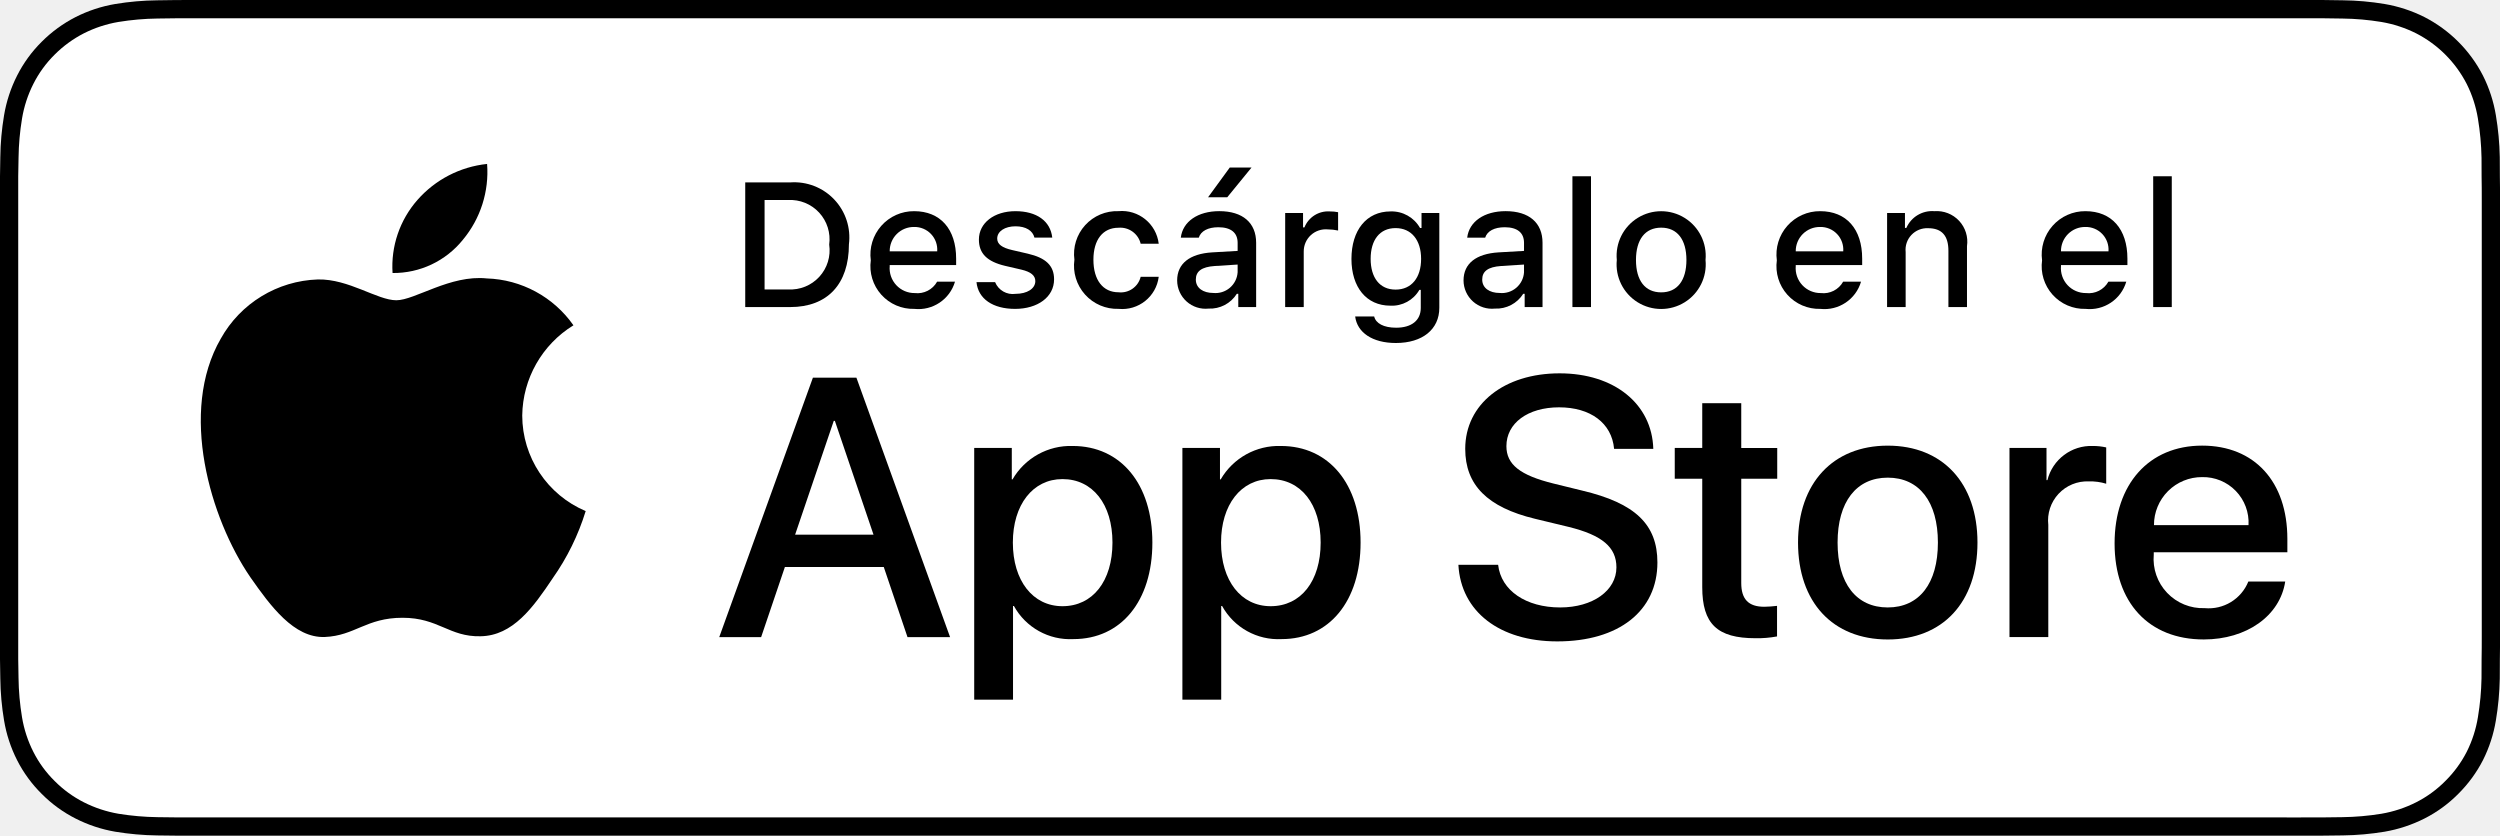
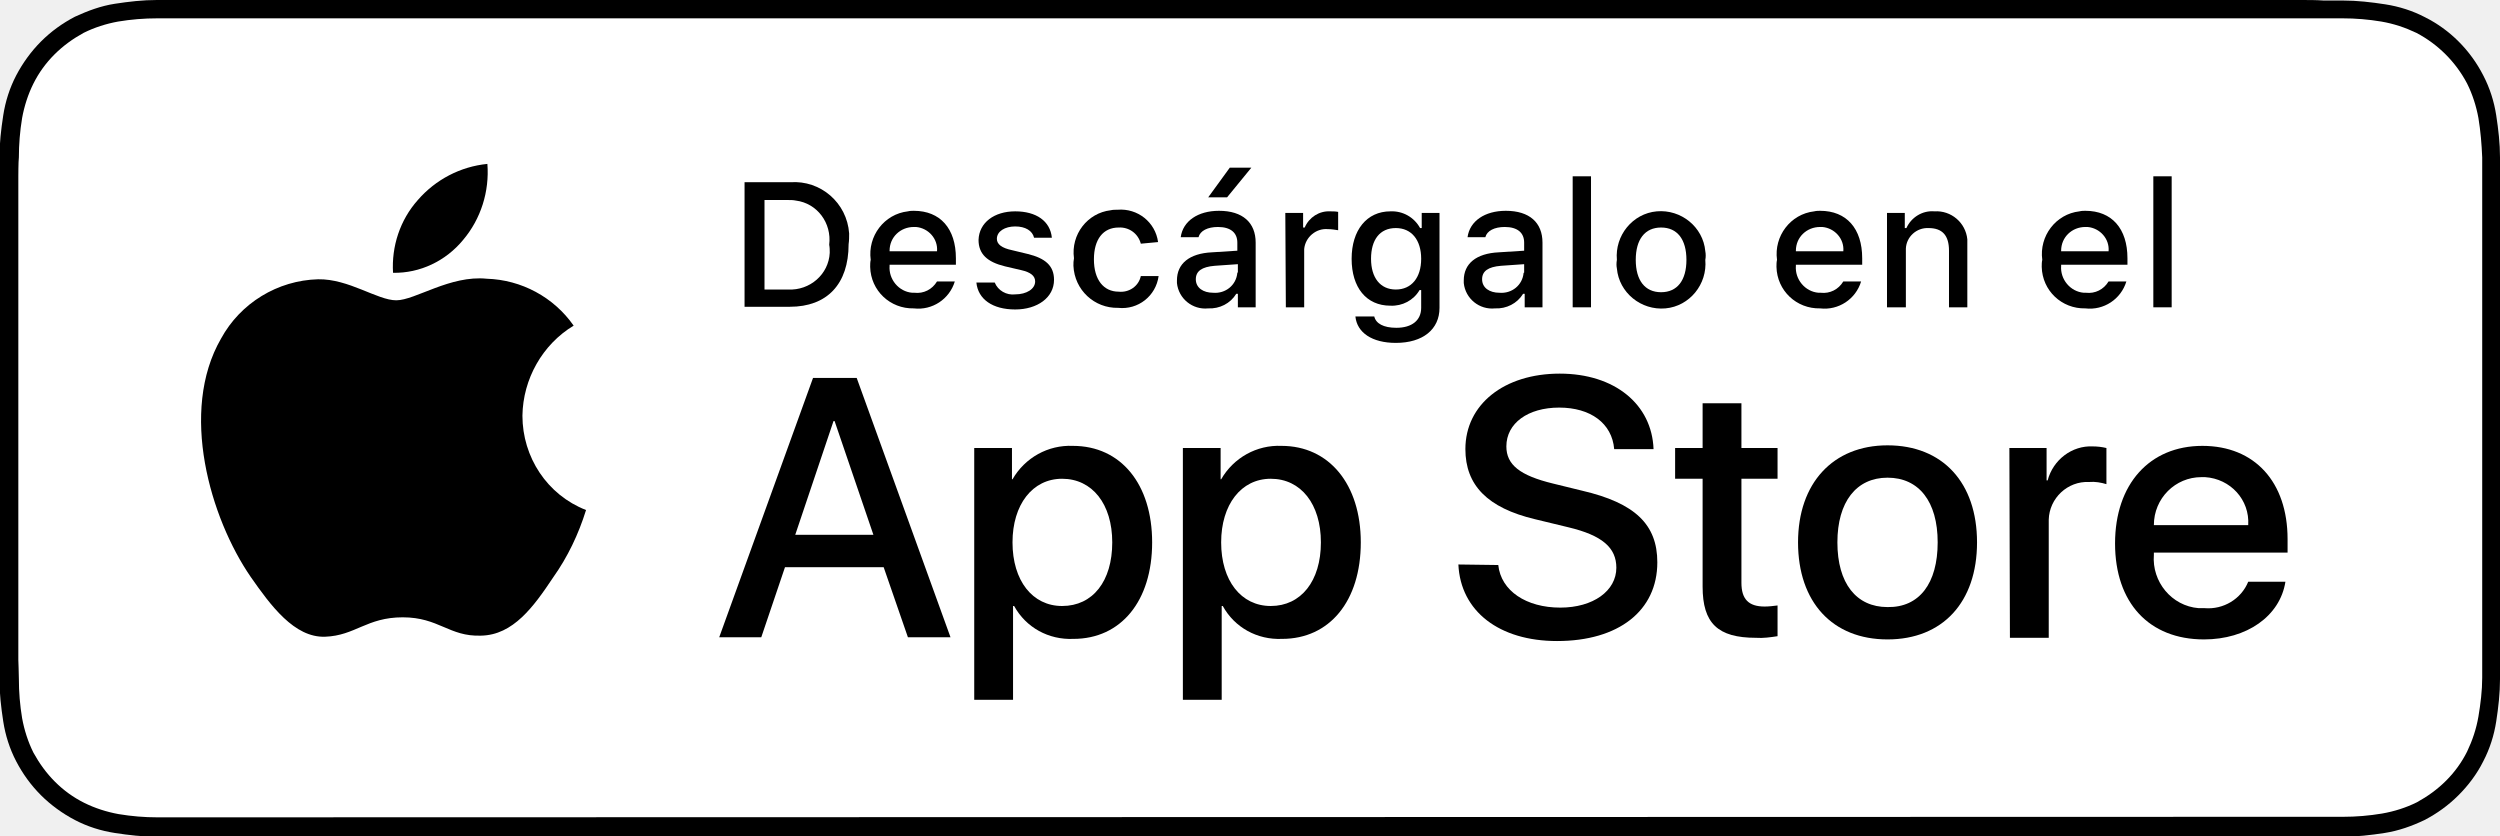
- <svg xmlns="http://www.w3.org/2000/svg" id="livetype" width="119.664" height="40" viewBox="0 0 119.664 40">
+ <svg xmlns="http://www.w3.org/2000/svg" version="1.1" id="livetype" x="0px" y="0px" viewBox="0 0 463.7 155" style="enable-background:new 0 0 463.7 155;" xml:space="preserve">
+   <style type="text/css">
+ 	.st0{fill:#FFFFFF;}
+ </style>
  <g>
    <g>
      <g>
-         <path d="M110.135,0H9.535c-.367,0-.729,0-1.095.002-.306.002-.61.008-.919.013A13.215,13.215,0,0,0,5.517.191a6.665,6.665,0,0,0-1.901.627A6.438,6.438,0,0,0,1.998,1.997,6.258,6.258,0,0,0,.819,3.618a6.601,6.601,0,0,0-.625,1.903,12.993,12.993,0,0,0-.179,2.002C.006,7.83.005,8.138,0,8.444V31.559c.005.31.006.611.015.922a12.992,12.992,0,0,0,.179,2.002,6.588,6.588,0,0,0,.625,1.904A6.208,6.208,0,0,0,1.998,38.001a6.274,6.274,0,0,0,1.619,1.179,6.701,6.701,0,0,0,1.901.631,13.455,13.455,0,0,0,2.004.177c.309.007.613.011.919.011C8.806,40,9.168,40,9.535,40H110.135c.359,0,.725,0,1.084-.002.305,0,.617-.004.922-.011a13.279,13.279,0,0,0,2-.177,6.804,6.804,0,0,0,1.908-.631,6.277,6.277,0,0,0,1.617-1.179,6.395,6.395,0,0,0,1.182-1.614,6.604,6.604,0,0,0,.619-1.904,13.506,13.506,0,0,0,.186-2.002c.004-.311.004-.611.004-.922.008-.363.008-.725.008-1.094V9.536c0-.366,0-.729-.008-1.092,0-.307,0-.614-.004-.921a13.507,13.507,0,0,0-.186-2.002,6.618,6.618,0,0,0-.619-1.903,6.466,6.466,0,0,0-2.799-2.8,6.768,6.768,0,0,0-1.908-.627,13.044,13.044,0,0,0-2-.177c-.305-.005-.617-.011-.922-.013-.359-.002-.725-.002-1.084-.002Z" />
-         <path d="M8.445,39.125c-.305,0-.602-.004-.904-.011a12.687,12.687,0,0,1-1.869-.163,5.884,5.884,0,0,1-1.657-.548,5.406,5.406,0,0,1-1.397-1.017,5.321,5.321,0,0,1-1.021-1.397,5.722,5.722,0,0,1-.543-1.657,12.414,12.414,0,0,1-.167-1.875c-.006-.211-.015-.913-.015-.913V8.444S.882,7.753.888,7.55a12.37,12.37,0,0,1,.166-1.872,5.755,5.755,0,0,1,.543-1.662A5.373,5.373,0,0,1,2.612,2.618,5.565,5.565,0,0,1,4.014,1.595a5.823,5.823,0,0,1,1.653-.544A12.586,12.586,0,0,1,7.543.887L8.445.875H111.214l.913.013a12.385,12.385,0,0,1,1.858.163,5.938,5.938,0,0,1,1.671.548,5.594,5.594,0,0,1,2.415,2.42,5.763,5.763,0,0,1,.535,1.649,12.995,12.995,0,0,1,.174,1.887c.003.283.003.587.003.89.008.375.008.732.008,1.092V30.465c0,.363,0,.718-.008,1.075,0,.325,0,.623-.004.93a12.731,12.731,0,0,1-.171,1.853,5.739,5.739,0,0,1-.54,1.67,5.48,5.48,0,0,1-1.016,1.386,5.413,5.413,0,0,1-1.399,1.022,5.862,5.862,0,0,1-1.668.55,12.542,12.542,0,0,1-1.869.163c-.293.007-.6.011-.897.011l-1.084.002Z" style="fill: #fff" />
+         <path d="M426.8,0H36.9c-1.4,0-2.8,0-4.2,0c-1.2,0-2.4,0-3.6,0c-2.6,0-5.2,0.3-7.8,0.7c-2.6,0.4-5,1.3-7.4,2.4     c-2.3,1.2-4.4,2.7-6.3,4.6c-1.8,1.8-3.4,4-4.6,6.3c-1.2,2.3-2,4.8-2.4,7.4c-0.4,2.6-0.7,5.2-0.7,7.8c0,1.2,0,2.4-0.1,3.6v89.6     c0,1.2,0,2.4,0.1,3.6c0,2.6,0.3,5.2,0.7,7.8c0.4,2.6,1.2,5.1,2.4,7.4c1.2,2.3,2.7,4.4,4.6,6.3c1.8,1.8,4,3.4,6.3,4.6     c2.3,1.2,4.8,2,7.4,2.4c2.6,0.4,5.2,0.7,7.8,0.7c1.2,0,2.4,0,3.6,0c1.4,0,2.8,0,4.2,0h389.8c1.4,0,2.8,0,4.2,0c1.2,0,2.4,0,3.6,0     c2.6,0,5.2-0.3,7.8-0.7c2.6-0.4,5.1-1.3,7.4-2.4c2.3-1.2,4.4-2.7,6.3-4.6c1.8-1.8,3.4-3.9,4.6-6.3c1.2-2.3,2-4.8,2.4-7.4     c0.4-2.6,0.7-5.2,0.7-7.8c0-1.2,0-2.4,0-3.6c0-1.4,0-2.8,0-4.2V37c0-1.4,0-2.8,0-4.2c0-1.2,0-2.4,0-3.6c0-2.6-0.3-5.2-0.7-7.8     c-0.4-2.6-1.2-5.1-2.4-7.4c-2.4-4.7-6.2-8.5-10.8-10.8c-2.3-1.2-4.8-2-7.4-2.4c-2.6-0.4-5.2-0.7-7.8-0.7c-1.2,0-2.4,0-3.6,0     C429.6,0,428.2,0,426.8,0L426.8,0z" />
+         <path class="st0" d="M32.7,151.6c-1.2,0-2.3,0-3.5,0c-2.4,0-4.8-0.2-7.2-0.6c-2.2-0.4-4.4-1.1-6.4-2.1c-2-1-3.8-2.3-5.4-3.9     c-1.6-1.6-2.9-3.4-4-5.4c-1-2-1.7-4.2-2.1-6.4c-0.4-2.4-0.6-4.8-0.6-7.3c0-0.8-0.1-3.5-0.1-3.5V32.7c0,0,0-2.7,0.1-3.5     c0-2.4,0.2-4.9,0.6-7.3c0.4-2.2,1.1-4.4,2.1-6.4c1-2,2.3-3.8,3.9-5.4c1.6-1.6,3.4-2.9,5.4-4c2-1,4.2-1.7,6.4-2.1     c2.4-0.4,4.8-0.6,7.3-0.6l3.5,0H431l3.5,0c2.4,0,4.8,0.2,7.2,0.6c2.3,0.4,4.4,1.1,6.5,2.1c4,2.1,7.3,5.4,9.4,9.4     c1,2,1.7,4.2,2.1,6.4c0.4,2.4,0.6,4.9,0.7,7.3c0,1.1,0,2.3,0,3.4c0,1.5,0,2.8,0,4.2v81.1c0,1.4,0,2.8,0,4.2c0,1.3,0,2.4,0,3.6     c0,2.4-0.3,4.8-0.7,7.2c-0.4,2.3-1.1,4.4-2.1,6.5c-1,2-2.3,3.8-3.9,5.4c-1.6,1.6-3.4,2.9-5.4,4c-2,1-4.2,1.7-6.5,2.1     c-2.4,0.4-4.8,0.6-7.2,0.6c-1.1,0-2.3,0-3.5,0l-4.2,0L32.7,151.6z" />
      </g>
-       <g id="_Group_" data-name="&lt;Group&gt;">
-         <g id="_Group_2" data-name="&lt;Group&gt;">
-           <g id="_Group_3" data-name="&lt;Group&gt;">
-             <path id="_Path_" data-name="&lt;Path&gt;" d="M24.997,19.889a5.146,5.146,0,0,1,2.451-4.318,5.268,5.268,0,0,0-4.15-2.244c-1.746-.183-3.439,1.045-4.329,1.045-.907,0-2.277-1.027-3.752-.996a5.527,5.527,0,0,0-4.651,2.837c-2.011,3.482-.511,8.599,1.416,11.414.964,1.378,2.09,2.918,3.564,2.863,1.442-.06,1.981-.92,3.722-.92,1.725,0,2.23.92,3.734.885,1.548-.025,2.523-1.384,3.453-2.776a11.399,11.399,0,0,0,1.579-3.216A4.973,4.973,0,0,1,24.997,19.889Z" />
-             <path id="_Path_2" data-name="&lt;Path&gt;" d="M22.156,11.477a5.067,5.067,0,0,0,1.159-3.63,5.155,5.155,0,0,0-3.336,1.726,4.821,4.821,0,0,0-1.189,3.495A4.263,4.263,0,0,0,22.156,11.477Z" />
+       <g id="_Group_">
+         <g id="_Group_2">
+           <g id="_Group_3">
+             <path id="_Path_" d="M96.9,77.1c0.1-6.8,3.7-13.2,9.5-16.7c-3.7-5.3-9.7-8.5-16.1-8.7c-6.8-0.7-13.3,4-16.8,4       c-3.5,0-8.8-4-14.5-3.9c-7.5,0.2-14.4,4.4-18,11c-7.8,13.5-2,33.3,5.5,44.2c3.7,5.3,8.1,11.3,13.8,11.1       c5.6-0.2,7.7-3.6,14.4-3.6c6.7,0,8.6,3.6,14.5,3.4c6-0.1,9.8-5.4,13.4-10.8c2.7-3.8,4.7-8,6.1-12.5       C101.5,91.8,96.9,84.8,96.9,77.1z" />
+             <path id="_Path_2" d="M85.9,44.5c3.3-3.9,4.9-9,4.5-14.1c-5,0.5-9.6,2.9-12.9,6.7c-3.3,3.7-4.9,8.6-4.6,13.5       C77.9,50.7,82.7,48.4,85.9,44.5z" />
          </g>
        </g>
        <g>
-           <path d="M42.302,27.14h-4.733l-1.137,3.356H34.427l4.483-12.418h2.083l4.483,12.418H43.438Zm-4.243-1.549h3.752L39.961,20.144H39.909Z" />
-           <path d="M55.159,25.97c0,2.813-1.506,4.621-3.778,4.621a3.069,3.069,0,0,1-2.849-1.584h-.043v4.484h-1.858V21.442h1.799v1.506h.034a3.212,3.212,0,0,1,2.883-1.601C53.645,21.348,55.159,23.164,55.159,25.97Zm-1.91,0c0-1.833-.947-3.038-2.393-3.038-1.42,0-2.375,1.23-2.375,3.038,0,1.824.955,3.046,2.375,3.046C52.302,29.016,53.249,27.819,53.249,25.97Z" />
-           <path d="M65.125,25.97c0,2.813-1.506,4.621-3.779,4.621a3.069,3.069,0,0,1-2.849-1.584h-.043v4.484h-1.858V21.442h1.799v1.506h.034a3.212,3.212,0,0,1,2.883-1.601C63.609,21.348,65.125,23.164,65.125,25.97Zm-1.911,0c0-1.833-.947-3.038-2.393-3.038-1.42,0-2.375,1.23-2.375,3.038,0,1.824.955,3.046,2.375,3.046C62.267,29.016,63.214,27.819,63.214,25.97Z" />
-           <path d="M71.709,27.036c.138,1.231,1.334,2.04,2.969,2.04,1.566,0,2.693-.809,2.693-1.919,0-.964-.68-1.541-2.289-1.937l-1.609-.388c-2.28-.551-3.339-1.617-3.339-3.348,0-2.143,1.867-3.614,4.518-3.614,2.625,0,4.424,1.472,4.484,3.614h-1.876c-.112-1.239-1.137-1.987-2.634-1.987s-2.521.757-2.521,1.858c0,.878.654,1.395,2.255,1.79l1.368.336c2.548.603,3.605,1.626,3.605,3.442,0,2.323-1.85,3.778-4.793,3.778-2.754,0-4.613-1.421-4.733-3.667Z" />
-           <path d="M83.346,19.3v2.143h1.722v1.472H83.346v4.991c0,.775.345,1.137,1.102,1.137a5.808,5.808,0,0,0,.611-.043v1.463a5.104,5.104,0,0,1-1.032.086c-1.833,0-2.548-.688-2.548-2.444V22.914H80.163V21.442H81.479V19.3Z" />
-           <path d="M86.064,25.97c0-2.849,1.678-4.639,4.294-4.639,2.625,0,4.295,1.79,4.295,4.639,0,2.856-1.661,4.639-4.295,4.639C87.725,30.608,86.064,28.826,86.064,25.97Zm6.695,0c0-1.954-.896-3.107-2.401-3.107s-2.401,1.162-2.401,3.107c0,1.962.896,3.106,2.401,3.106S92.759,27.932,92.759,25.97Z" />
-           <path d="M96.185,21.442h1.772v1.541h.043a2.159,2.159,0,0,1,2.178-1.636,2.866,2.866,0,0,1,.637.069v1.738a2.598,2.598,0,0,0-.835-.112,1.873,1.873,0,0,0-1.937,2.083v5.37h-1.858Z" />
-           <path d="M109.383,27.837c-.25,1.644-1.851,2.771-3.898,2.771-2.634,0-4.269-1.765-4.269-4.596,0-2.84,1.644-4.682,4.19-4.682,2.505,0,4.08,1.721,4.08,4.466v.637h-6.395v.112a2.358,2.358,0,0,0,2.436,2.564,2.048,2.048,0,0,0,2.091-1.273Zm-6.282-2.702h4.526a2.177,2.177,0,0,0-2.221-2.298A2.292,2.292,0,0,0,103.101,25.135Z" />
+           <path d="M163.9,105.2h-18.3l-4.4,13h-7.8l17.4-48.1h8.1l17.4,48.1h-7.9L163.9,105.2z M147.5,99.2H162l-7.2-21.1h-0.2L147.5,99.2      z" />
+           <path d="M213.7,100.6c0,10.9-5.8,17.9-14.6,17.9c-4.6,0.2-8.8-2.1-11-6.1h-0.2v17.4h-7.2V83.1h7v5.8h0.1c2.3-4,6.6-6.4,11.2-6.2      C207.9,82.7,213.7,89.8,213.7,100.6z M206.3,100.6c0-7.1-3.7-11.8-9.3-11.8c-5.5,0-9.2,4.8-9.2,11.8c0,7.1,3.7,11.8,9.2,11.8      C202.7,112.4,206.3,107.8,206.3,100.6L206.3,100.6z" />
+           <path d="M252.4,100.6c0,10.9-5.8,17.9-14.6,17.9c-4.6,0.2-8.8-2.1-11-6.1h-0.2v17.4h-7.2V83.1h7v5.8h0.1c2.3-4,6.6-6.4,11.2-6.2      C246.5,82.7,252.4,89.8,252.4,100.6z M245,100.6c0-7.1-3.7-11.8-9.3-11.8c-5.5,0-9.2,4.8-9.2,11.8c0,7.1,3.7,11.8,9.2,11.8      C241.3,112.4,245,107.8,245,100.6z" />
+           <path d="M277.9,104.8c0.5,4.8,5.2,7.9,11.5,7.9c6.1,0,10.4-3.1,10.4-7.4c0-3.7-2.6-6-8.9-7.5l-6.2-1.5      c-8.8-2.1-12.9-6.3-12.9-13c0-8.3,7.2-14,17.5-14c10.2,0,17.1,5.7,17.4,14h-7.3c-0.4-4.8-4.4-7.7-10.2-7.7      c-5.8,0-9.8,2.9-9.8,7.2c0,3.4,2.5,5.4,8.7,6.9l5.3,1.3c9.9,2.3,14,6.3,14,13.3c0,9-7.2,14.6-18.6,14.6      c-10.7,0-17.9-5.5-18.3-14.2L277.9,104.8z" />
+           <path d="M323,74.8v8.3h6.7v5.7H323v19.3c0,3,1.3,4.4,4.3,4.4c0.8,0,1.6-0.1,2.4-0.2v5.7c-1.3,0.2-2.7,0.4-4,0.3      c-7.1,0-9.9-2.7-9.9-9.5V88.8h-5.1v-5.7h5.1v-8.3H323z" />
+           <path d="M333.5,100.6c0-11,6.5-18,16.6-18c10.2,0,16.6,6.9,16.6,18c0,11.1-6.4,18-16.6,18C339.9,118.6,333.5,111.7,333.5,100.6z       M359.4,100.6c0-7.6-3.5-12-9.3-12c-5.8,0-9.3,4.5-9.3,12c0,7.6,3.5,12,9.3,12C356,112.7,359.4,108.2,359.4,100.6L359.4,100.6z" />
+           <path d="M372.7,83.1h6.9v6h0.2c1-3.8,4.5-6.5,8.4-6.3c0.8,0,1.7,0.1,2.5,0.3v6.7c-1-0.3-2.1-0.5-3.2-0.4c-4-0.2-7.4,3-7.5,7      c0,0.4,0,0.7,0,1.1v20.8h-7.2L372.7,83.1z" />
+           <path d="M423.9,107.9c-1,6.4-7.2,10.7-15.1,10.7c-10.2,0-16.5-6.8-16.5-17.8c0-11,6.4-18.1,16.2-18.1c9.7,0,15.8,6.7,15.8,17.3      v2.5h-24.8v0.4c-0.4,5,3.3,9.5,8.3,9.9c0.4,0,0.8,0,1.1,0c3.5,0.3,6.8-1.7,8.1-4.9L423.9,107.9z M399.5,97.4h17.5      c0.3-4.7-3.3-8.6-8-8.9c-0.2,0-0.4,0-0.7,0C403.5,88.5,399.5,92.4,399.5,97.4C399.5,97.3,399.5,97.4,399.5,97.4z" />
        </g>
      </g>
    </g>
-     <g id="_Group_4" data-name="&lt;Group&gt;">
+     <g id="_Group_4">
      <g>
-         <path d="M37.826,8.731a2.64,2.64,0,0,1,2.808,2.965c0,1.906-1.03,3.002-2.808,3.002H35.671V8.731Zm-1.229,5.123h1.125a1.876,1.876,0,0,0,1.968-2.146,1.881,1.881,0,0,0-1.968-2.134h-1.125Z" />
-         <path d="M45.712,13.482a1.828,1.828,0,0,1-1.951,1.303,2.045,2.045,0,0,1-2.08-2.324,2.077,2.077,0,0,1,2.076-2.353c1.253,0,2.009.856,2.009,2.27V12.688H42.586v.05a1.19,1.19,0,0,0,1.199,1.29,1.079,1.079,0,0,0,1.071-.546Zm-3.126-1.451h2.274a1.086,1.086,0,0,0-1.108-1.167A1.152,1.152,0,0,0,42.586,12.031Z" />
-         <path d="M48.605,10.108c1.013,0,1.675.471,1.762,1.265h-.853c-.082-.331-.405-.541-.909-.541-.496,0-.873.235-.873.587,0,.269.228.438.716.55l.748.173c.856.199,1.258.567,1.258,1.229,0,.848-.79,1.414-1.865,1.414-1.071,0-1.77-.484-1.849-1.282h.89a.914.914,0,0,0,.979.562c.554,0,.947-.248.947-.608,0-.269-.211-.442-.662-.55l-.785-.182c-.856-.203-1.253-.587-1.253-1.257C46.855,10.67,47.587,10.108,48.605,10.108Z" />
-         <path d="M54.599,11.666a1.005,1.005,0,0,0-1.063-.765c-.744,0-1.199.57-1.199,1.53,0,.976.459,1.559,1.199,1.559a.979.979,0,0,0,1.063-.74h.864a1.762,1.762,0,0,1-1.923,1.534,2.068,2.068,0,0,1-2.113-2.353,2.053,2.053,0,0,1,2.108-2.324,1.777,1.777,0,0,1,1.928,1.559Z" />
-         <path d="M56.345,13.424c0-.811.604-1.278,1.675-1.344l1.22-.07v-.389c0-.476-.314-.744-.922-.744-.496,0-.84.182-.938.5h-.86c.091-.773.818-1.27,1.84-1.27,1.129,0,1.766.562,1.766,1.513v3.077h-.855v-.633h-.07a1.515,1.515,0,0,1-1.353.707A1.36,1.36,0,0,1,56.345,13.424Zm2.895-.385v-.376l-1.1.07c-.62.042-.901.252-.901.649,0,.405.352.641.835.641A1.062,1.062,0,0,0,59.239,13.04ZM57.825,9.442,58.863,8.02h1.042L58.743,9.442Z" />
-         <path d="M61.516,10.195h.855v.69h.066a1.221,1.221,0,0,1,1.216-.765,1.868,1.868,0,0,1,.396.037v.877a2.434,2.434,0,0,0-.496-.054,1.055,1.055,0,0,0-1.149,1.059v2.659h-.889Z" />
-         <path d="M64.866,15.148h.91c.075.327.451.538,1.051.538.74,0,1.179-.352,1.179-.947V13.875H67.939a1.514,1.514,0,0,1-1.39.756c-1.149,0-1.861-.889-1.861-2.237,0-1.373.719-2.274,1.87-2.274a1.56,1.56,0,0,1,1.414.794h.07v-.719h.852v4.54c0,1.03-.807,1.683-2.08,1.683C65.689,16.418,64.961,15.914,64.866,15.148Zm3.156-2.758c0-.897-.464-1.472-1.221-1.472-.765,0-1.194.575-1.194,1.472,0,.897.43,1.472,1.194,1.472C67.563,13.862,68.022,13.292,68.022,12.39Z" />
-         <path d="M70.053,13.424c0-.811.604-1.278,1.675-1.344l1.22-.07v-.389c0-.476-.314-.744-.922-.744-.496,0-.84.182-.938.5h-.86c.091-.773.818-1.27,1.84-1.27,1.129,0,1.766.562,1.766,1.513v3.077h-.855v-.633h-.07a1.515,1.515,0,0,1-1.353.707A1.36,1.36,0,0,1,70.053,13.424Zm2.895-.385v-.376l-1.1.07c-.62.042-.901.252-.901.649,0,.405.352.641.835.641A1.062,1.062,0,0,0,72.948,13.04Z" />
-         <path d="M75.265,8.437h.889v6.261h-.889Z" />
-         <path d="M77.389,12.444a2.133,2.133,0,1,1,4.247,0,2.134,2.134,0,1,1-4.247,0Zm3.333,0c0-.976-.438-1.547-1.208-1.547-.772,0-1.207.571-1.207,1.547,0,.984.435,1.55,1.207,1.55C80.284,13.995,80.722,13.424,80.722,12.444Z" />
-         <path d="M89.08,13.482a1.828,1.828,0,0,1-1.951,1.303,2.045,2.045,0,0,1-2.08-2.324,2.077,2.077,0,0,1,2.076-2.353c1.253,0,2.009.856,2.009,2.27V12.688H85.954v.05a1.19,1.19,0,0,0,1.199,1.29,1.079,1.079,0,0,0,1.071-.546Zm-3.126-1.451H88.228a1.086,1.086,0,0,0-1.108-1.167A1.152,1.152,0,0,0,85.954,12.031Z" />
-         <path d="M90.327,10.195h.855v.715h.066a1.348,1.348,0,0,1,1.344-.802,1.465,1.465,0,0,1,1.559,1.675v2.915h-.889V12.006c0-.724-.314-1.083-.972-1.083a1.033,1.033,0,0,0-1.075,1.141v2.634h-.889Z" />
-         <path d="M101.776,13.482a1.828,1.828,0,0,1-1.951,1.303,2.045,2.045,0,0,1-2.08-2.324,2.077,2.077,0,0,1,2.076-2.353c1.253,0,2.009.856,2.009,2.27V12.688H98.65v.05a1.19,1.19,0,0,0,1.199,1.29,1.079,1.079,0,0,0,1.071-.546Zm-3.126-1.451h2.274a1.086,1.086,0,0,0-1.108-1.167A1.152,1.152,0,0,0,98.65,12.031Z" />
-         <path d="M103.064,8.437h.889v6.261H103.064Z" />
+         <path d="M146.6,33.8c5.6-0.4,10.5,3.8,10.9,9.5c0,0.7,0,1.3-0.1,2c0,7.4-4,11.6-10.9,11.6h-8.4V33.8H146.6z M141.8,53.7h4.4     c4,0.2,7.5-2.8,7.7-6.8c0-0.5,0-1-0.1-1.5c0.5-4-2.2-7.7-6.2-8.2c-0.5-0.1-0.9-0.1-1.4-0.1h-4.4V53.7z" />
+         <path d="M177.1,52.2c-1,3.3-4.2,5.4-7.6,5c-4.4,0.1-8-3.3-8.1-7.7c0-0.4,0-0.9,0.1-1.3c-0.6-4.4,2.5-8.5,6.9-9     c0.4-0.1,0.8-0.1,1.1-0.1c4.9,0,7.8,3.3,7.8,8.8v1.2H165v0.2c-0.2,2.5,1.7,4.8,4.2,5c0.1,0,0.3,0,0.4,0c1.7,0.2,3.3-0.6,4.2-2.1     L177.1,52.2z M165,46.6h8.8c0.2-2.3-1.6-4.3-3.9-4.5c-0.1,0-0.3,0-0.4,0c-2.5,0-4.5,1.9-4.5,4.4C165,46.5,165,46.6,165,46.6     L165,46.6z" />
+         <path d="M188.3,39.2c3.9,0,6.5,1.8,6.8,4.9h-3.3c-0.3-1.3-1.6-2.1-3.5-2.1c-1.9,0-3.4,0.9-3.4,2.3c0,1,0.9,1.7,2.8,2.1l2.9,0.7     c3.3,0.8,4.9,2.2,4.9,4.8c0,3.3-3.1,5.5-7.2,5.5c-4.2,0-6.9-1.9-7.2-5h3.4c0.6,1.5,2.2,2.4,3.8,2.2c2.1,0,3.7-1,3.7-2.4     c0-1-0.8-1.7-2.6-2.1l-3-0.7c-3.3-0.8-4.9-2.3-4.9-4.9C181.6,41.3,184.4,39.2,188.3,39.2z" />
+         <path d="M211.6,45.2c-0.5-1.9-2.2-3.1-4.1-3c-2.9,0-4.6,2.2-4.6,5.9c0,3.8,1.8,6,4.6,6c1.9,0.2,3.7-1,4.1-2.9h3.3     c-0.5,3.7-3.8,6.3-7.5,5.9c-4.4,0.1-8.1-3.3-8.3-7.8c0-0.5,0-0.9,0.1-1.4c-0.6-4.4,2.5-8.4,6.8-8.9c0.4-0.1,0.9-0.1,1.3-0.1     c3.7-0.3,7,2.3,7.5,6L211.6,45.2z" />
+         <path d="M218.3,52c0-3.1,2.3-5,6.5-5.2l4.7-0.3V45c0-1.8-1.2-2.9-3.6-2.9c-1.9,0-3.3,0.7-3.6,1.9H219c0.4-3,3.2-4.9,7.1-4.9     c4.4,0,6.8,2.2,6.8,5.9V57h-3.3v-2.5h-0.3c-1.1,1.8-3.1,2.8-5.2,2.7c-2.9,0.3-5.5-1.8-5.8-4.7C218.3,52.4,218.3,52.2,218.3,52z      M229.6,50.5v-1.5l-4.3,0.3c-2.4,0.2-3.5,1-3.5,2.5c0,1.6,1.4,2.5,3.2,2.5c2.3,0.2,4.3-1.4,4.5-3.7     C229.5,50.6,229.5,50.6,229.6,50.5z M224.1,36.6l4-5.5h4l-4.5,5.5H224.1z" />
+         <path d="M238.4,39.5h3.3v2.7h0.3c0.8-1.9,2.7-3.1,4.7-3c0.5,0,1,0,1.5,0.1v3.4c-0.6-0.1-1.3-0.2-1.9-0.2     c-2.2-0.2-4.2,1.5-4.4,3.7c0,0.1,0,0.3,0,0.4V57h-3.4L238.4,39.5z" />
+         <path d="M251.4,58.7h3.5c0.3,1.3,1.7,2.1,4.1,2.1c2.9,0,4.6-1.4,4.6-3.7v-3.3h-0.3c-1.1,1.9-3.2,3-5.4,2.9     c-4.5,0-7.2-3.4-7.2-8.7c0-5.3,2.8-8.8,7.2-8.8c2.3-0.1,4.4,1.1,5.5,3.1h0.3v-2.8h3.3v17.6c0,4-3.1,6.5-8.1,6.5     C254.5,63.6,251.7,61.7,251.4,58.7z M263.6,48c0-3.5-1.8-5.7-4.7-5.7c-3,0-4.6,2.2-4.6,5.7c0,3.5,1.7,5.7,4.6,5.7     C261.8,53.7,263.6,51.5,263.6,48L263.6,48z" />
+         <path d="M271.5,52c0-3.1,2.3-5,6.5-5.2l4.7-0.3V45c0-1.8-1.2-2.9-3.6-2.9c-1.9,0-3.3,0.7-3.6,1.9h-3.3c0.4-3,3.2-4.9,7.1-4.9     c4.4,0,6.8,2.2,6.8,5.9V57h-3.3v-2.5h-0.3c-1.1,1.8-3.1,2.8-5.2,2.7c-2.9,0.3-5.5-1.8-5.8-4.7C271.5,52.4,271.5,52.2,271.5,52z      M282.7,50.5v-1.5l-4.3,0.3c-2.4,0.2-3.5,1-3.5,2.5c0,1.6,1.4,2.5,3.2,2.5c2.3,0.2,4.3-1.4,4.5-3.7     C282.7,50.6,282.7,50.6,282.7,50.5z" />
+         <path d="M291.7,32.7h3.4V57h-3.4V32.7z" />
+         <path d="M299.9,48.2c-0.4-4.5,2.9-8.6,7.4-9c4.5-0.4,8.6,2.9,9,7.4c0.1,0.5,0.1,1.1,0,1.6c0.4,4.5-2.9,8.6-7.4,9s-8.6-2.9-9-7.4     C299.8,49.3,299.8,48.8,299.9,48.2z M312.8,48.2c0-3.8-1.7-6-4.7-6c-3,0-4.7,2.2-4.7,6c0,3.8,1.7,6,4.7,6     C311.1,54.2,312.8,52,312.8,48.2z" />
+         <path d="M345.2,52.2c-1,3.3-4.2,5.4-7.6,5c-4.4,0.1-8-3.3-8.1-7.7c0-0.4,0-0.9,0.1-1.3c-0.6-4.4,2.5-8.5,6.9-9     c0.4-0.1,0.8-0.1,1.1-0.1c4.9,0,7.8,3.3,7.8,8.8v1.2h-12.3v0.2c-0.2,2.5,1.7,4.8,4.2,5c0.1,0,0.3,0,0.4,0     c1.7,0.2,3.3-0.6,4.2-2.1L345.2,52.2z M333.1,46.6h8.8c0.2-2.3-1.6-4.3-3.9-4.5c-0.1,0-0.3,0-0.4,0c-2.5,0-4.5,1.9-4.5,4.4     C333.1,46.5,333.1,46.6,333.1,46.6L333.1,46.6z" />
+         <path d="M350,39.5h3.3v2.8h0.3c0.9-2,3-3.3,5.2-3.1c3.1-0.2,5.8,2.1,6.1,5.2c0,0.4,0,0.8,0,1.3V57h-3.4V46.5     c0-2.8-1.2-4.2-3.8-4.2c-2.2-0.1-4.1,1.6-4.2,3.8c0,0.2,0,0.4,0,0.6V57H350L350,39.5z" />
+         <path d="M394.4,52.2c-1,3.3-4.2,5.4-7.6,5c-4.4,0.1-8-3.3-8.1-7.7c0-0.4,0-0.9,0.1-1.3c-0.6-4.4,2.5-8.5,6.9-9     c0.4-0.1,0.8-0.1,1.1-0.1c4.9,0,7.8,3.3,7.8,8.8v1.2h-12.3v0.2c-0.2,2.5,1.7,4.8,4.2,5c0.1,0,0.3,0,0.4,0     c1.7,0.2,3.3-0.6,4.2-2.1L394.4,52.2z M382.3,46.6h8.8c0.2-2.3-1.6-4.3-3.9-4.5c-0.1,0-0.3,0-0.4,0c-2.5,0-4.5,1.9-4.5,4.4     C382.3,46.5,382.3,46.6,382.3,46.6L382.3,46.6z" />
+         <path d="M399.4,32.7h3.4V57h-3.4V32.7z" />
      </g>
    </g>
  </g>
</svg>
